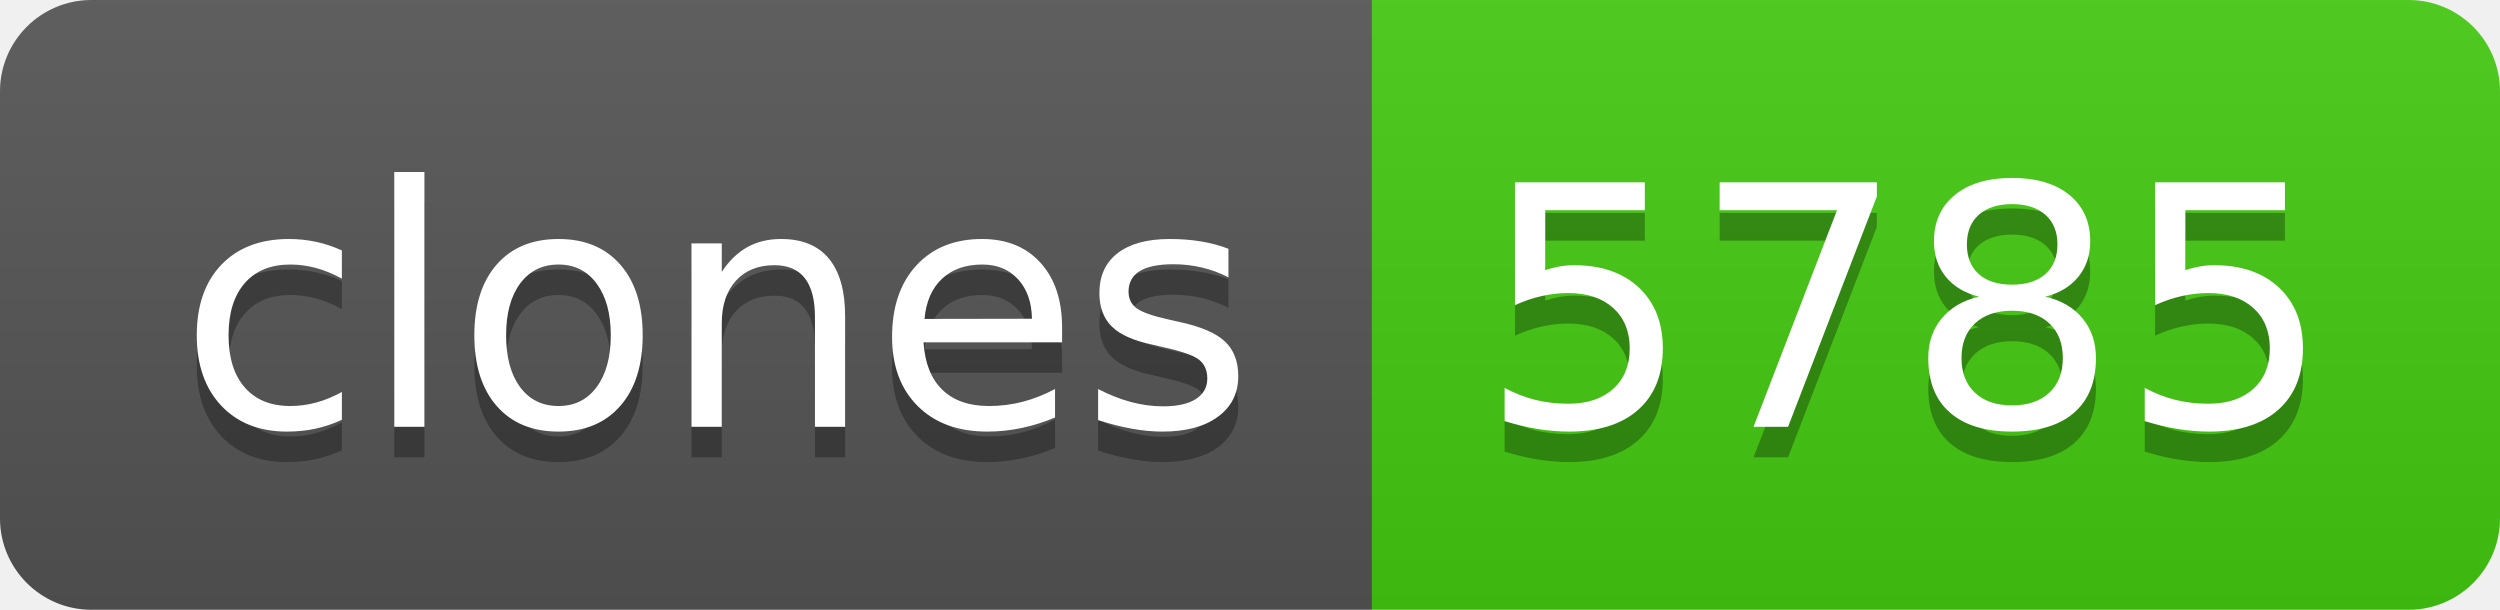
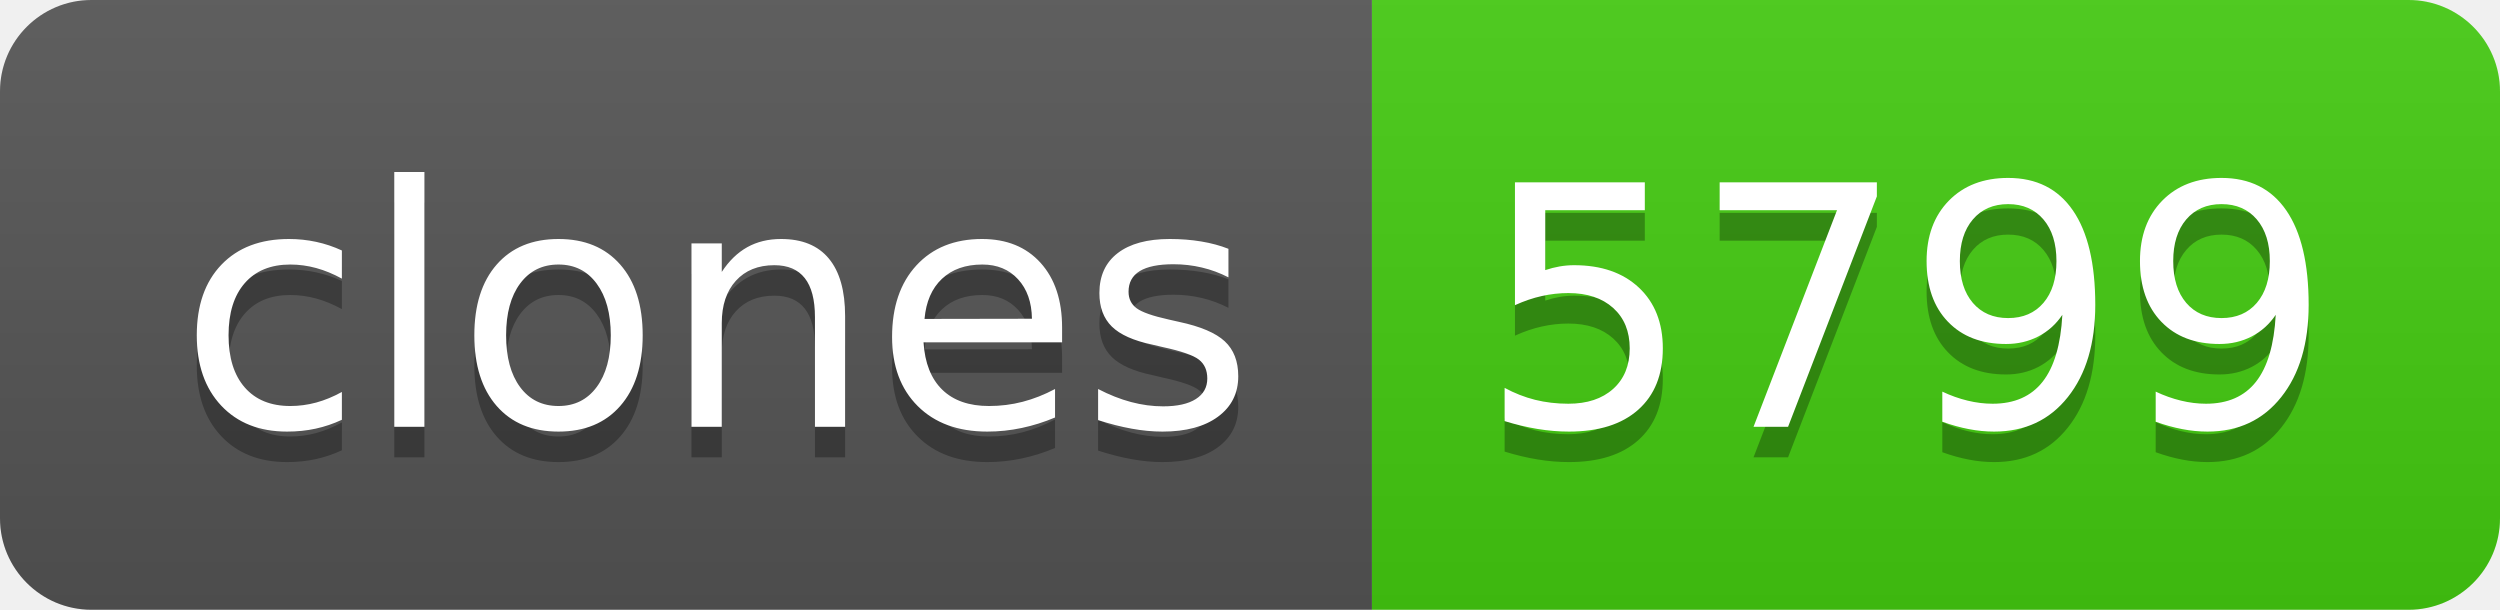
- <svg xmlns="http://www.w3.org/2000/svg" width="82" height="20" role="img" aria-label="clones: 5785">
+ <svg xmlns="http://www.w3.org/2000/svg" width="82" height="20" role="img" aria-label="clones: 5799">
  <linearGradient id="s" x2="0" y2="100%">
    <stop offset="0" stop-color="#bbb" stop-opacity=".1" />
    <stop offset="1" stop-opacity=".1" />
  </linearGradient>
  <clipPath id="r">
    <rect width="82" height="20" rx="3" fill="#fff" />
  </clipPath>
  <g clip-path="url(#r)">
    <rect width="45" height="20" fill="#555" />
    <rect x="45" width="37" height="20" fill="#4c1" />
    <rect width="82" height="20" fill="url(#s)" />
  </g>
  <g fill="#fff" text-anchor="middle" font-family="Verdana,Geneva,DejaVu Sans,sans-serif" text-rendering="geometricPrecision" font-size="110">
    <text aria-hidden="true" x="235" y="150" fill="#010101" fill-opacity=".3" transform="scale(.1)" textLength="350">clones</text>
    <text x="235" y="140" transform="scale(.1)" fill="#fff" textLength="350">clones</text>
-     <text aria-hidden="true" x="625" y="150" fill="#010101" fill-opacity=".3" transform="scale(.1)" textLength="270">5785</text>
-     <text x="625" y="140" transform="scale(.1)" fill="#fff" textLength="270">5785</text>
+     <text aria-hidden="true" x="625" y="150" fill="#010101" fill-opacity=".3" transform="scale(.1)" textLength="270">5799</text>
+     <text x="625" y="140" transform="scale(.1)" fill="#fff" textLength="270">5799</text>
  </g>
</svg>
